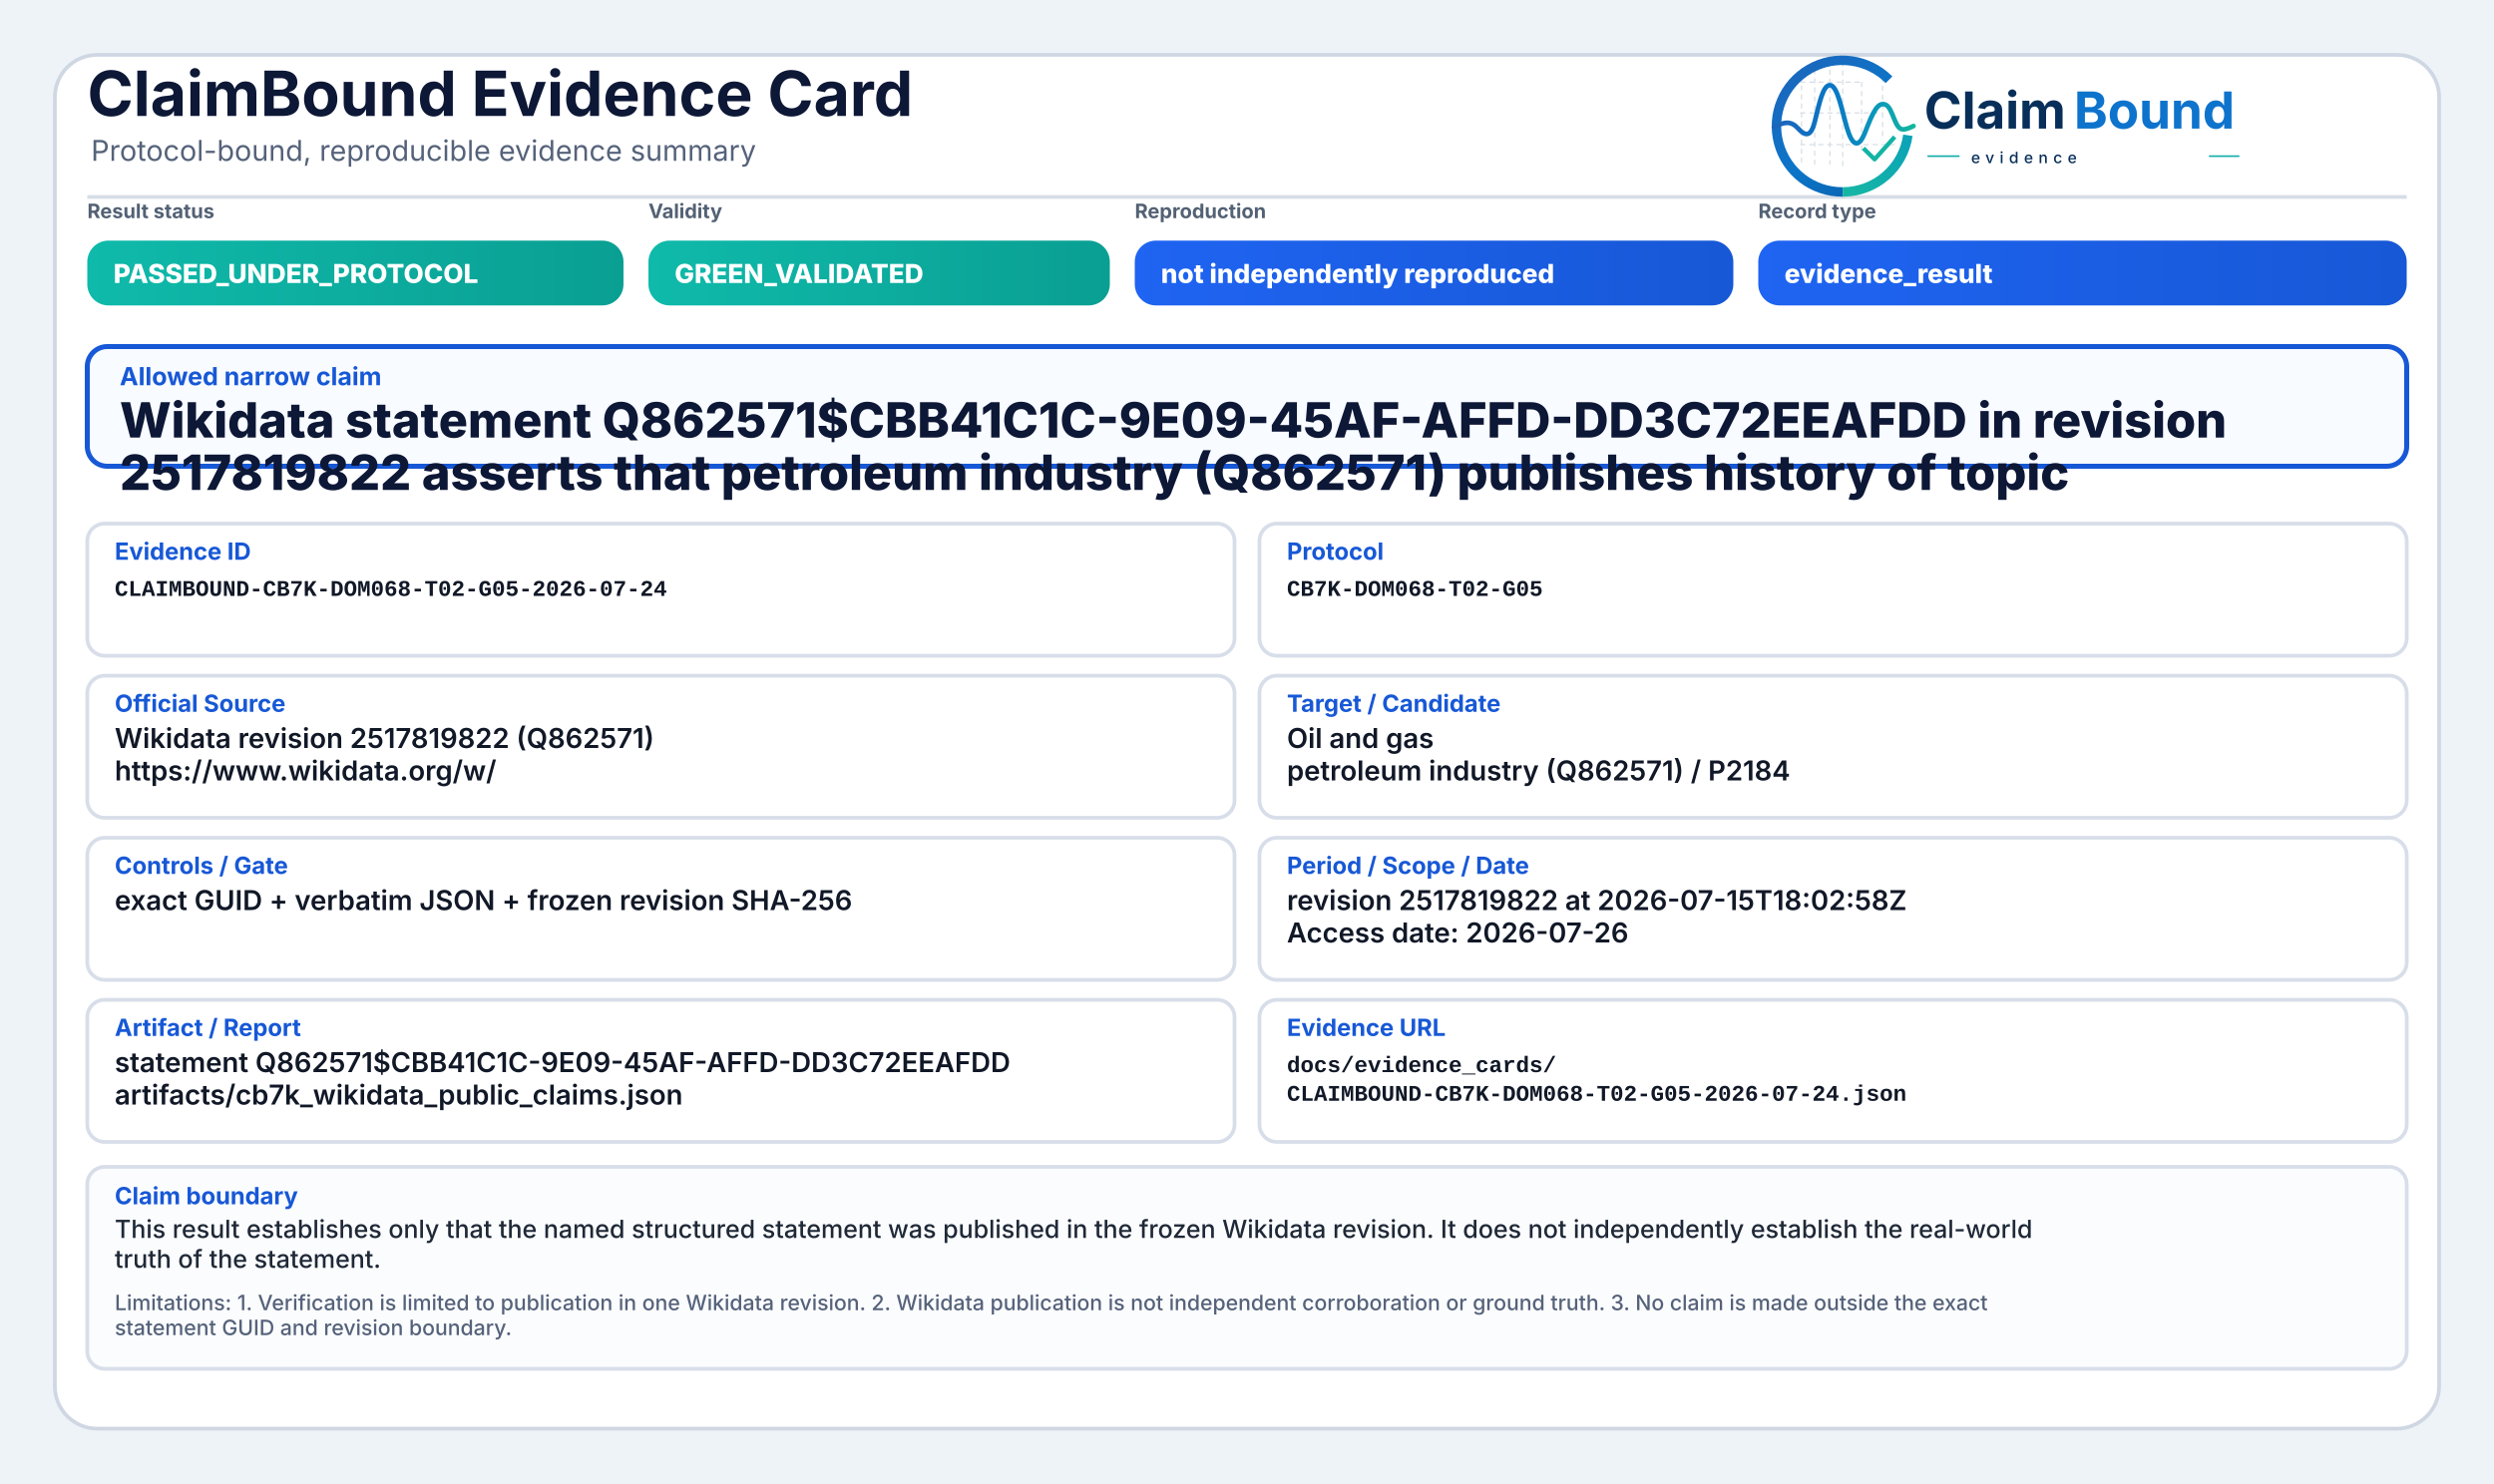
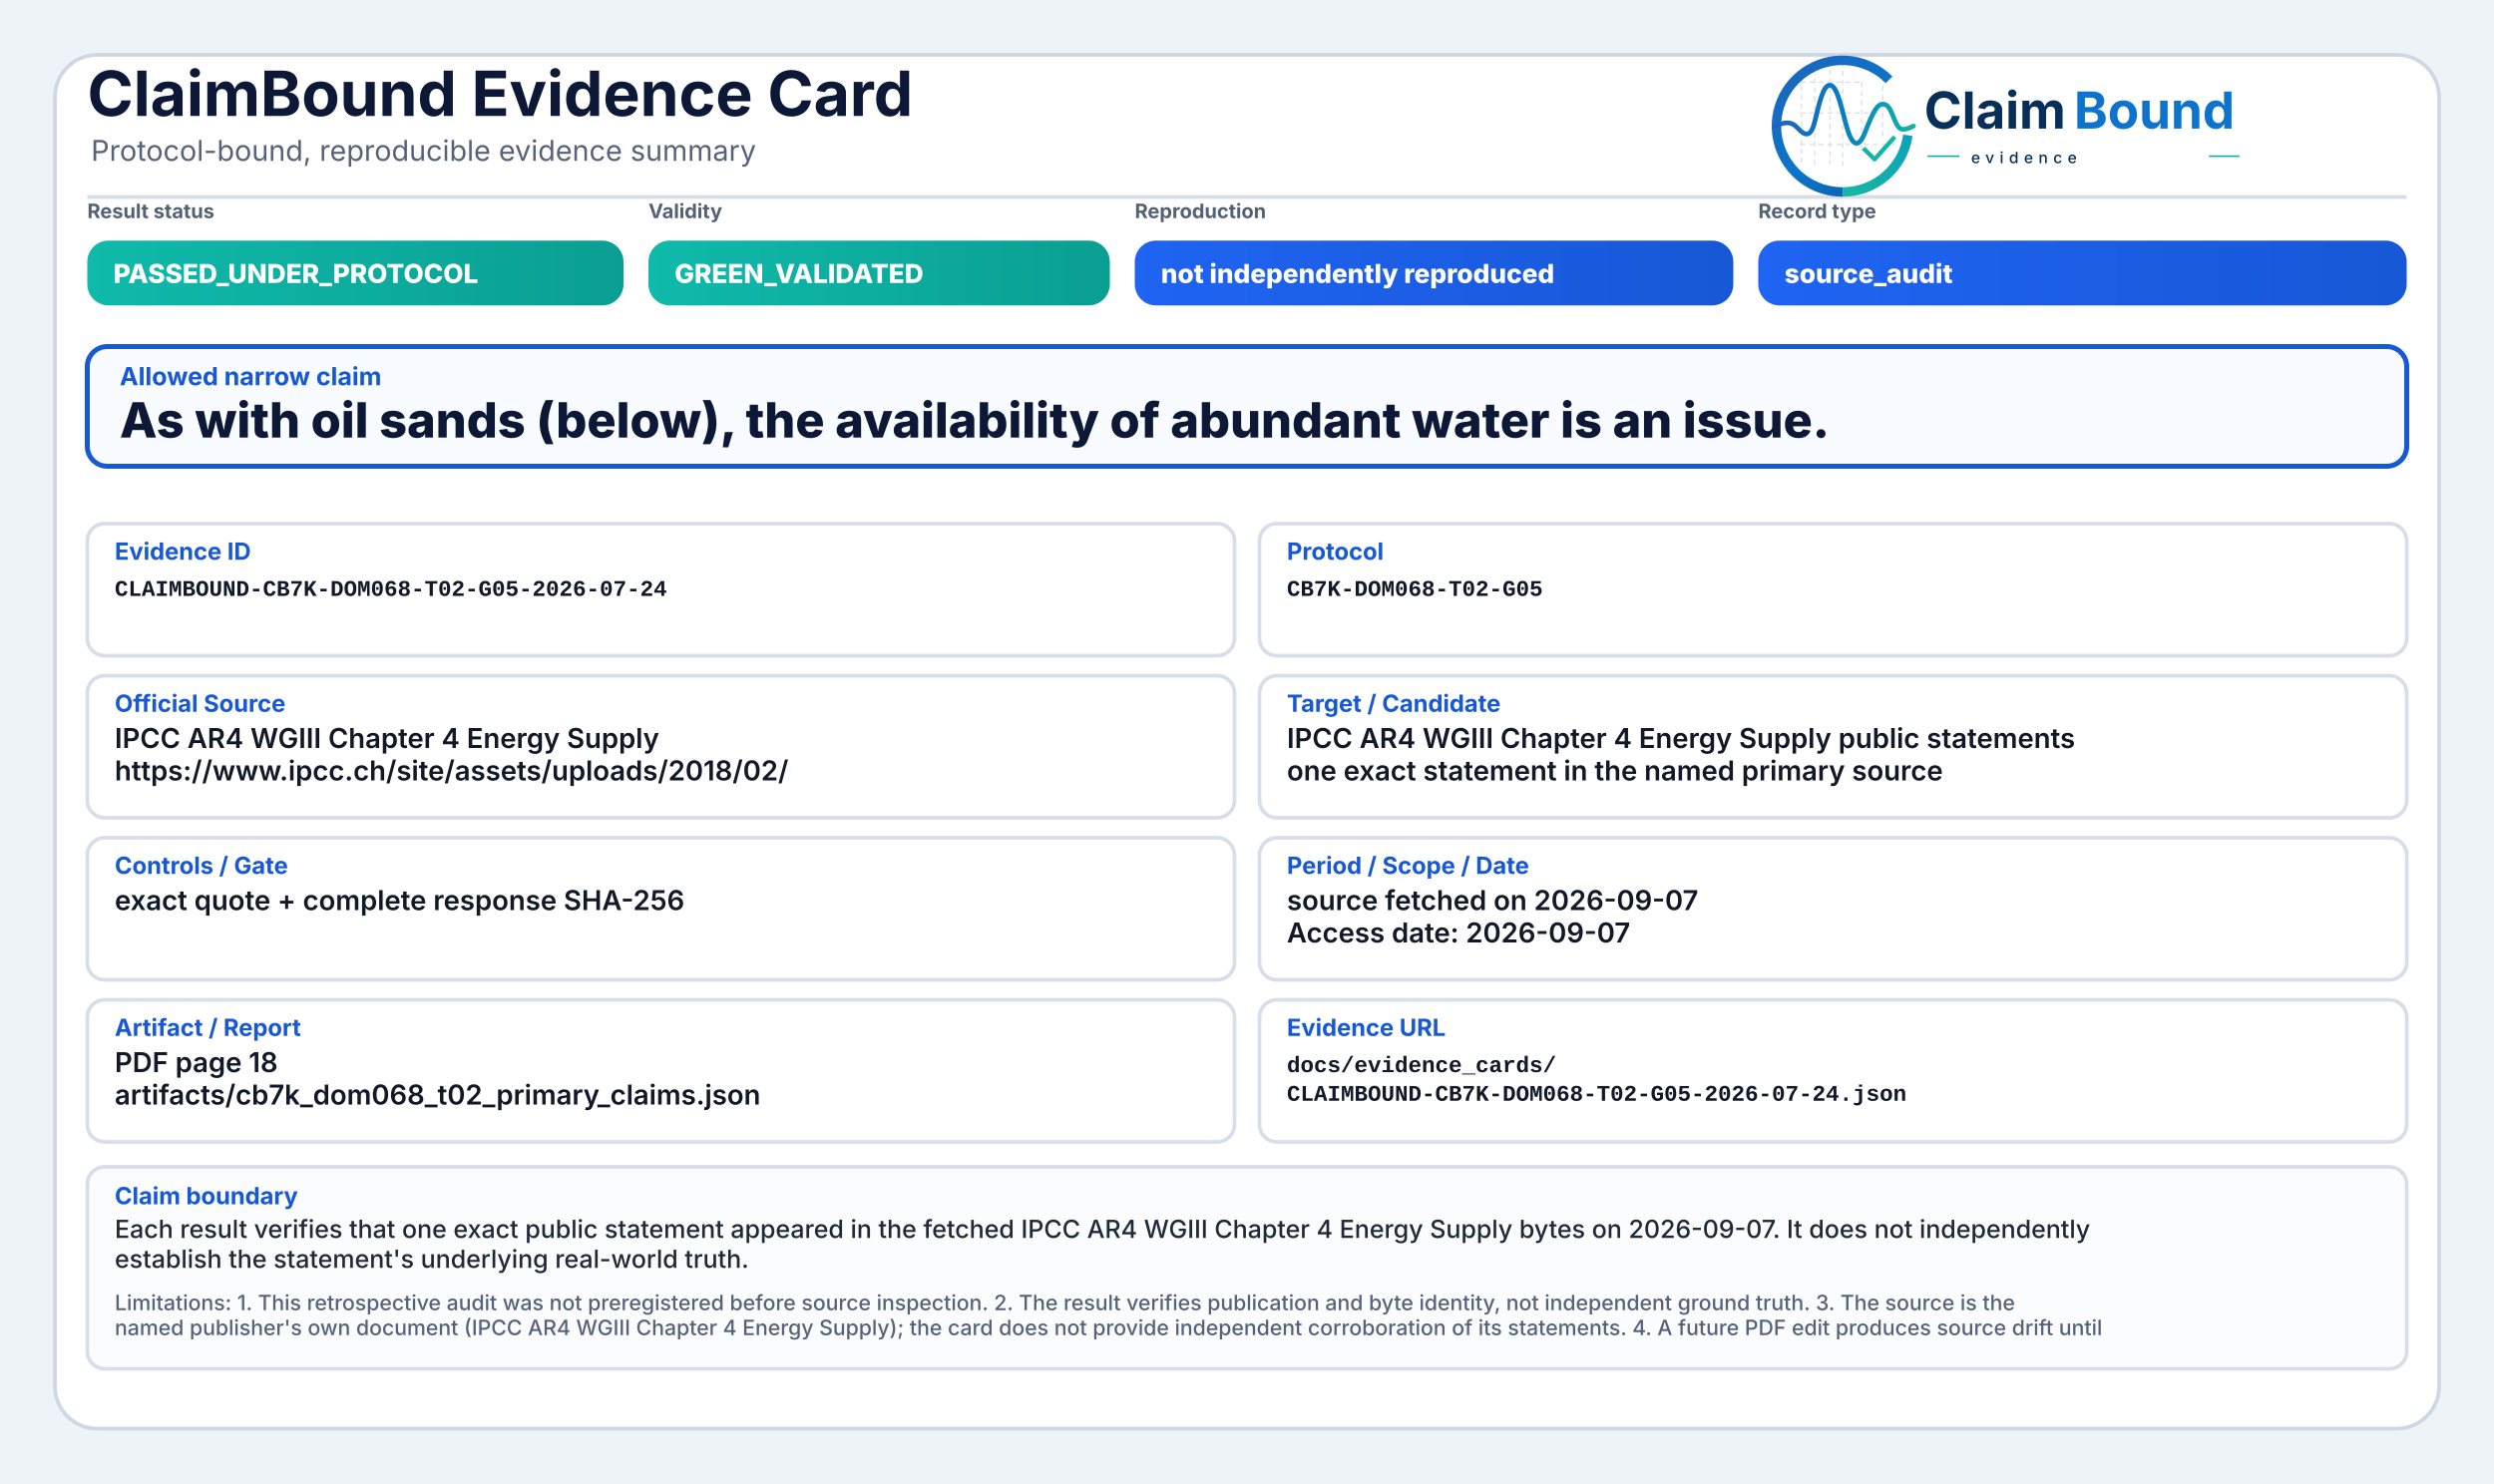
<svg xmlns="http://www.w3.org/2000/svg" width="2000" height="1190" viewBox="0 0 2000 1190" role="img" aria-label="ClaimBound Evidence Card">
  <defs>
    <linearGradient id="greenGrad" x1="0" y1="0" x2="1" y2="0">
      <stop offset="0%" stop-color="#0fbaaa" />
      <stop offset="100%" stop-color="#0a9f93" />
    </linearGradient>
    <linearGradient id="yellowGrad" x1="0" y1="0" x2="1" y2="0">
      <stop offset="0%" stop-color="#fbbf24" />
      <stop offset="100%" stop-color="#d97706" />
    </linearGradient>
    <linearGradient id="amberGrad" x1="0" y1="0" x2="1" y2="0">
      <stop offset="0%" stop-color="#f97316" />
      <stop offset="100%" stop-color="#c2410c" />
    </linearGradient>
    <linearGradient id="redGrad" x1="0" y1="0" x2="1" y2="0">
      <stop offset="0%" stop-color="#ef4444" />
      <stop offset="100%" stop-color="#b91c1c" />
    </linearGradient>
    <linearGradient id="grayGrad" x1="0" y1="0" x2="1" y2="0">
      <stop offset="0%" stop-color="#64748b" />
      <stop offset="100%" stop-color="#475569" />
    </linearGradient>
    <linearGradient id="blueGrad" x1="0" y1="0" x2="1" y2="0">
      <stop offset="0%" stop-color="#1f64f2" />
      <stop offset="100%" stop-color="#1758d6" />
    </linearGradient>
    <linearGradient id="logoRingBlue" x1="73" y1="453" x2="348" y2="793" gradientUnits="userSpaceOnUse">
      <stop offset="0" stop-color="#1E64BA" />
      <stop offset="0.55" stop-color="#0C75C8" />
      <stop offset="1" stop-color="#0A5FAB" />
    </linearGradient>
    <linearGradient id="logoRingTeal" x1="221" y1="792" x2="403" y2="594" gradientUnits="userSpaceOnUse">
      <stop offset="0" stop-color="#18B7A3" />
      <stop offset="1" stop-color="#089EBC" />
    </linearGradient>
    <linearGradient id="logoSignalGradient" x1="61" y1="628" x2="404" y2="628" gradientUnits="userSpaceOnUse">
      <stop offset="0" stop-color="#1E64BA" />
      <stop offset="0.43" stop-color="#0877C4" />
      <stop offset="0.72" stop-color="#0A97BB" />
      <stop offset="1" stop-color="#14B69E" />
    </linearGradient>
  </defs>
  <rect x="0" y="0" width="2000" height="1190" fill="#eef3f8" />
  <rect x="44" y="44" width="1912" height="1102" rx="34" fill="#ffffff" stroke="#cfd7e3" stroke-width="3" />
  <path d="M70 158 H1930" stroke="#d7dde7" stroke-width="3" />
  <text x="70" y="93" font-family="Inter, Segoe UI, Arial, sans-serif" font-size="50" font-weight="750" fill="#0d1736">ClaimBound Evidence Card</text>
  <text x="73" y="129" font-family="Inter, Segoe UI, Arial, sans-serif" font-size="23" font-weight="400" fill="#55627a">Protocol-bound, reproducible evidence summary</text>
  <g aria-label="ClaimBound evidence logo" transform="translate(1415,52) scale(0.33) translate(-40,-478)">
    <g stroke-linecap="butt" stroke-linejoin="round">
      <g stroke="#CBD3DC" stroke-width="3.2" stroke-linecap="round" stroke-dasharray="10 12" opacity="0.72">
        <path d="M130 507V714" />
        <path d="M162 490V719" />
        <path d="M199 491V719" />
        <path d="M230 471V726" />
        <path d="M276 521V690" />
        <path d="M327 508V650" />
        <path d="M128 520H277" />
        <path d="M128 595H327" />
        <path d="M128 672H355" />
      </g>
      <path d="M342.6 514.3A160 160 0 1 0 230 787" fill="none" stroke="url(#logoRingBlue)" stroke-width="23" />
      <path d="M230 787A160 160 0 0 0 388.4 649.3" fill="none" stroke="url(#logoRingTeal)" stroke-width="23" />
      <path d="M63 629.5C87 616.4 104.3 613.6 121.2 632.2C140.7 653.8 153.4 651.6 162.1 616.2C173.8 568.5 182.5 527.5 198.9 527.5C217.5 527.5 228.4 590.6 240.3 630.8C253.4 675.4 268.6 682.8 284.6 641.5C303.5 592.9 315.2 567.6 333.7 574.7C352.6 582 355.7 635.1 376.6 634.9C386.2 634.8 394 630.4 402 626.8" fill="none" stroke="url(#logoSignalGradient)" stroke-width="11.5" stroke-linecap="round" />
      <path d="M284 684.5L307.5 707.7L353 657" fill="none" stroke="#12B4A4" stroke-width="10.5" stroke-linecap="square" />
    </g>
    <text x="428" y="633" font-family="Inter, Segoe UI, Arial, sans-serif" font-size="124" font-weight="750" fill="#082F59" text-rendering="geometricPrecision">Claim</text>
    <text x="792" y="633" font-family="Inter, Segoe UI, Arial, sans-serif" font-size="124" font-weight="750" fill="#0E73CC" text-rendering="geometricPrecision">Bound</text>
    <line x1="436" y1="700" x2="514" y2="700" stroke="#11AFA9" stroke-width="4" />
    <text x="542" y="717" font-family="Inter, Segoe UI, Arial, sans-serif" font-size="38" font-weight="500" letter-spacing="13" fill="#082F59">evidence</text>
    <line x1="1120" y1="700" x2="1194" y2="700" stroke="#11AFA9" stroke-width="4" />
  </g>
  <text x="70" y="175" font-family="Inter, Segoe UI, Arial, sans-serif" font-size="16" font-weight="650" fill="#536174">Result status</text>
  <rect x="70" y="193" width="430" height="52" rx="17" fill="url(#greenGrad)" />
  <text x="91" y="227" font-family="Inter, Segoe UI, Arial, sans-serif" font-size="21" font-weight="800" fill="#ffffff">PASSED_UNDER_PROTOCOL</text>
  <text x="520" y="175" font-family="Inter, Segoe UI, Arial, sans-serif" font-size="16" font-weight="650" fill="#536174">Validity</text>
  <rect x="520" y="193" width="370" height="52" rx="17" fill="url(#greenGrad)" />
  <text x="541" y="227" font-family="Inter, Segoe UI, Arial, sans-serif" font-size="21" font-weight="800" fill="#ffffff">GREEN_VALIDATED</text>
  <text x="910" y="175" font-family="Inter, Segoe UI, Arial, sans-serif" font-size="16" font-weight="650" fill="#536174">Reproduction</text>
  <rect x="910" y="193" width="480" height="52" rx="17" fill="url(#blueGrad)" />
  <text x="931" y="227" font-family="Inter, Segoe UI, Arial, sans-serif" font-size="21" font-weight="800" fill="#ffffff">not independently reproduced</text>
  <text x="1410" y="175" font-family="Inter, Segoe UI, Arial, sans-serif" font-size="16" font-weight="650" fill="#536174">Record type</text>
  <rect x="1410" y="193" width="520" height="52" rx="17" fill="url(#blueGrad)" />
-   <text x="1431" y="227" font-family="Inter, Segoe UI, Arial, sans-serif" font-size="21" font-weight="800" fill="#ffffff">evidence_result</text>
+   <text x="1431" y="227" font-family="Inter, Segoe UI, Arial, sans-serif" font-size="21" font-weight="800" fill="#ffffff">source_audit</text>
  <rect x="70" y="278" width="1860" height="96" rx="16" fill="#f8fbff" stroke="#1758d6" stroke-width="4" />
  <text x="96" y="309" font-family="Inter, Segoe UI, Arial, sans-serif" font-size="20" font-weight="750" fill="#1758d6">Allowed narrow claim</text>
-   <text x="96" y="351" font-family="Inter, Segoe UI, Arial, sans-serif" font-size="39" font-weight="800" fill="#0d1736">Wikidata statement Q862571$CBB41C1C-9E09-45AF-AFFD-DD3C72EEAFDD in revision</text>
-   <text x="96" y="393" font-family="Inter, Segoe UI, Arial, sans-serif" font-size="39" font-weight="800" fill="#0d1736">2517819822 asserts that petroleum industry (Q862571) publishes history of topic</text>
+   <text x="96" y="351" font-family="Inter, Segoe UI, Arial, sans-serif" font-size="39" font-weight="800" fill="#0d1736">As with oil sands (below), the availability of abundant water is an issue.</text>
  <rect x="70" y="420" width="920" height="106" rx="14" fill="#ffffff" stroke="#d8dee9" stroke-width="3" />
  <text x="92" y="449" font-family="Inter, Segoe UI, Arial, sans-serif" font-size="19" font-weight="750" fill="#1758d6">Evidence ID</text>
  <text x="92" y="478" font-family="SFMono-Regular, Consolas, Liberation Mono, monospace" font-size="18" font-weight="600" fill="#111827">CLAIMBOUND-CB7K-DOM068-T02-G05-2026-07-24</text>
  <rect x="1010" y="420" width="920" height="106" rx="14" fill="#ffffff" stroke="#d8dee9" stroke-width="3" />
  <text x="1032" y="449" font-family="Inter, Segoe UI, Arial, sans-serif" font-size="19" font-weight="750" fill="#1758d6">Protocol</text>
  <text x="1032" y="478" font-family="SFMono-Regular, Consolas, Liberation Mono, monospace" font-size="18" font-weight="600" fill="#111827">CB7K-DOM068-T02-G05</text>
  <rect x="70" y="542" width="920" height="114" rx="14" fill="#ffffff" stroke="#d8dee9" stroke-width="3" />
  <text x="92" y="571" font-family="Inter, Segoe UI, Arial, sans-serif" font-size="19" font-weight="750" fill="#1758d6">Official Source</text>
-   <text x="92" y="600" font-family="Inter, Segoe UI, Arial, sans-serif" font-size="22" font-weight="600" fill="#111827">Wikidata revision 2517819822 (Q862571)</text>
-   <text x="92" y="626" font-family="Inter, Segoe UI, Arial, sans-serif" font-size="22" font-weight="600" fill="#111827">https://www.wikidata.org/w/</text>
+   <text x="92" y="600" font-family="Inter, Segoe UI, Arial, sans-serif" font-size="22" font-weight="600" fill="#111827">IPCC AR4 WGIII Chapter 4 Energy Supply</text>
+   <text x="92" y="626" font-family="Inter, Segoe UI, Arial, sans-serif" font-size="22" font-weight="600" fill="#111827">https://www.ipcc.ch/site/assets/uploads/2018/02/</text>
  <rect x="1010" y="542" width="920" height="114" rx="14" fill="#ffffff" stroke="#d8dee9" stroke-width="3" />
  <text x="1032" y="571" font-family="Inter, Segoe UI, Arial, sans-serif" font-size="19" font-weight="750" fill="#1758d6">Target / Candidate</text>
-   <text x="1032" y="600" font-family="Inter, Segoe UI, Arial, sans-serif" font-size="22" font-weight="600" fill="#111827">Oil and gas</text>
-   <text x="1032" y="626" font-family="Inter, Segoe UI, Arial, sans-serif" font-size="22" font-weight="600" fill="#111827">petroleum industry (Q862571) / P2184</text>
+   <text x="1032" y="600" font-family="Inter, Segoe UI, Arial, sans-serif" font-size="22" font-weight="600" fill="#111827">IPCC AR4 WGIII Chapter 4 Energy Supply public statements</text>
+   <text x="1032" y="626" font-family="Inter, Segoe UI, Arial, sans-serif" font-size="22" font-weight="600" fill="#111827">one exact statement in the named primary source</text>
  <rect x="70" y="672" width="920" height="114" rx="14" fill="#ffffff" stroke="#d8dee9" stroke-width="3" />
  <text x="92" y="701" font-family="Inter, Segoe UI, Arial, sans-serif" font-size="19" font-weight="750" fill="#1758d6">Controls / Gate</text>
-   <text x="92" y="730" font-family="Inter, Segoe UI, Arial, sans-serif" font-size="22" font-weight="600" fill="#111827">exact GUID + verbatim JSON + frozen revision SHA-256</text>
+   <text x="92" y="730" font-family="Inter, Segoe UI, Arial, sans-serif" font-size="22" font-weight="600" fill="#111827">exact quote + complete response SHA-256</text>
  <rect x="1010" y="672" width="920" height="114" rx="14" fill="#ffffff" stroke="#d8dee9" stroke-width="3" />
  <text x="1032" y="701" font-family="Inter, Segoe UI, Arial, sans-serif" font-size="19" font-weight="750" fill="#1758d6">Period / Scope / Date</text>
-   <text x="1032" y="730" font-family="Inter, Segoe UI, Arial, sans-serif" font-size="22" font-weight="600" fill="#111827">revision 2517819822 at 2026-07-15T18:02:58Z</text>
-   <text x="1032" y="756" font-family="Inter, Segoe UI, Arial, sans-serif" font-size="22" font-weight="600" fill="#111827">Access date: 2026-07-26</text>
+   <text x="1032" y="730" font-family="Inter, Segoe UI, Arial, sans-serif" font-size="22" font-weight="600" fill="#111827">source fetched on 2026-09-07</text>
+   <text x="1032" y="756" font-family="Inter, Segoe UI, Arial, sans-serif" font-size="22" font-weight="600" fill="#111827">Access date: 2026-09-07</text>
  <rect x="70" y="802" width="920" height="114" rx="14" fill="#ffffff" stroke="#d8dee9" stroke-width="3" />
  <text x="92" y="831" font-family="Inter, Segoe UI, Arial, sans-serif" font-size="19" font-weight="750" fill="#1758d6">Artifact / Report</text>
-   <text x="92" y="860" font-family="Inter, Segoe UI, Arial, sans-serif" font-size="22" font-weight="600" fill="#111827">statement Q862571$CBB41C1C-9E09-45AF-AFFD-DD3C72EEAFDD</text>
-   <text x="92" y="886" font-family="Inter, Segoe UI, Arial, sans-serif" font-size="22" font-weight="600" fill="#111827">artifacts/cb7k_wikidata_public_claims.json</text>
+   <text x="92" y="860" font-family="Inter, Segoe UI, Arial, sans-serif" font-size="22" font-weight="600" fill="#111827">PDF page 18</text>
+   <text x="92" y="886" font-family="Inter, Segoe UI, Arial, sans-serif" font-size="22" font-weight="600" fill="#111827">artifacts/cb7k_dom068_t02_primary_claims.json</text>
  <rect x="1010" y="802" width="920" height="114" rx="14" fill="#ffffff" stroke="#d8dee9" stroke-width="3" />
  <text x="1032" y="831" font-family="Inter, Segoe UI, Arial, sans-serif" font-size="19" font-weight="750" fill="#1758d6">Evidence URL</text>
  <text x="1032" y="860" font-family="SFMono-Regular, Consolas, Liberation Mono, monospace" font-size="18" font-weight="600" fill="#111827">docs/evidence_cards/</text>
  <text x="1032" y="883" font-family="SFMono-Regular, Consolas, Liberation Mono, monospace" font-size="18" font-weight="600" fill="#111827">CLAIMBOUND-CB7K-DOM068-T02-G05-2026-07-24.json</text>
  <rect x="70" y="936" width="1860" height="162" rx="14" fill="#fbfcfe" stroke="#d8dee9" stroke-width="3" />
  <text x="92" y="966" font-family="Inter, Segoe UI, Arial, sans-serif" font-size="19" font-weight="750" fill="#1758d6">Claim boundary</text>
-   <text x="92" y="993" font-family="Inter, Segoe UI, Arial, sans-serif" font-size="20" font-weight="500" fill="#1f2937">This result establishes only that the named structured statement was published in the frozen Wikidata revision. It does not independently establish the real-world</text>
-   <text x="92" y="1017" font-family="Inter, Segoe UI, Arial, sans-serif" font-size="20" font-weight="500" fill="#1f2937">truth of the statement.</text>
-   <text x="92" y="1051" font-family="Inter, Segoe UI, Arial, sans-serif" font-size="17" font-weight="500" fill="#55627a">Limitations: 1. Verification is limited to publication in one Wikidata revision. 2. Wikidata publication is not independent corroboration or ground truth. 3. No claim is made outside the exact</text>
-   <text x="92" y="1071" font-family="Inter, Segoe UI, Arial, sans-serif" font-size="17" font-weight="500" fill="#55627a">statement GUID and revision boundary.</text>
+   <text x="92" y="993" font-family="Inter, Segoe UI, Arial, sans-serif" font-size="20" font-weight="500" fill="#1f2937">Each result verifies that one exact public statement appeared in the fetched IPCC AR4 WGIII Chapter 4 Energy Supply bytes on 2026-09-07. It does not independently</text>
+   <text x="92" y="1017" font-family="Inter, Segoe UI, Arial, sans-serif" font-size="20" font-weight="500" fill="#1f2937">establish the statement's underlying real-world truth.</text>
+   <text x="92" y="1051" font-family="Inter, Segoe UI, Arial, sans-serif" font-size="17" font-weight="500" fill="#55627a">Limitations: 1. This retrospective audit was not preregistered before source inspection. 2. The result verifies publication and byte identity, not independent ground truth. 3. The source is the</text>
+   <text x="92" y="1071" font-family="Inter, Segoe UI, Arial, sans-serif" font-size="17" font-weight="500" fill="#55627a">named publisher's own document (IPCC AR4 WGIII Chapter 4 Energy Supply); the card does not provide independent corroboration of its statements. 4. A future PDF edit produces source drift until</text>
</svg>
